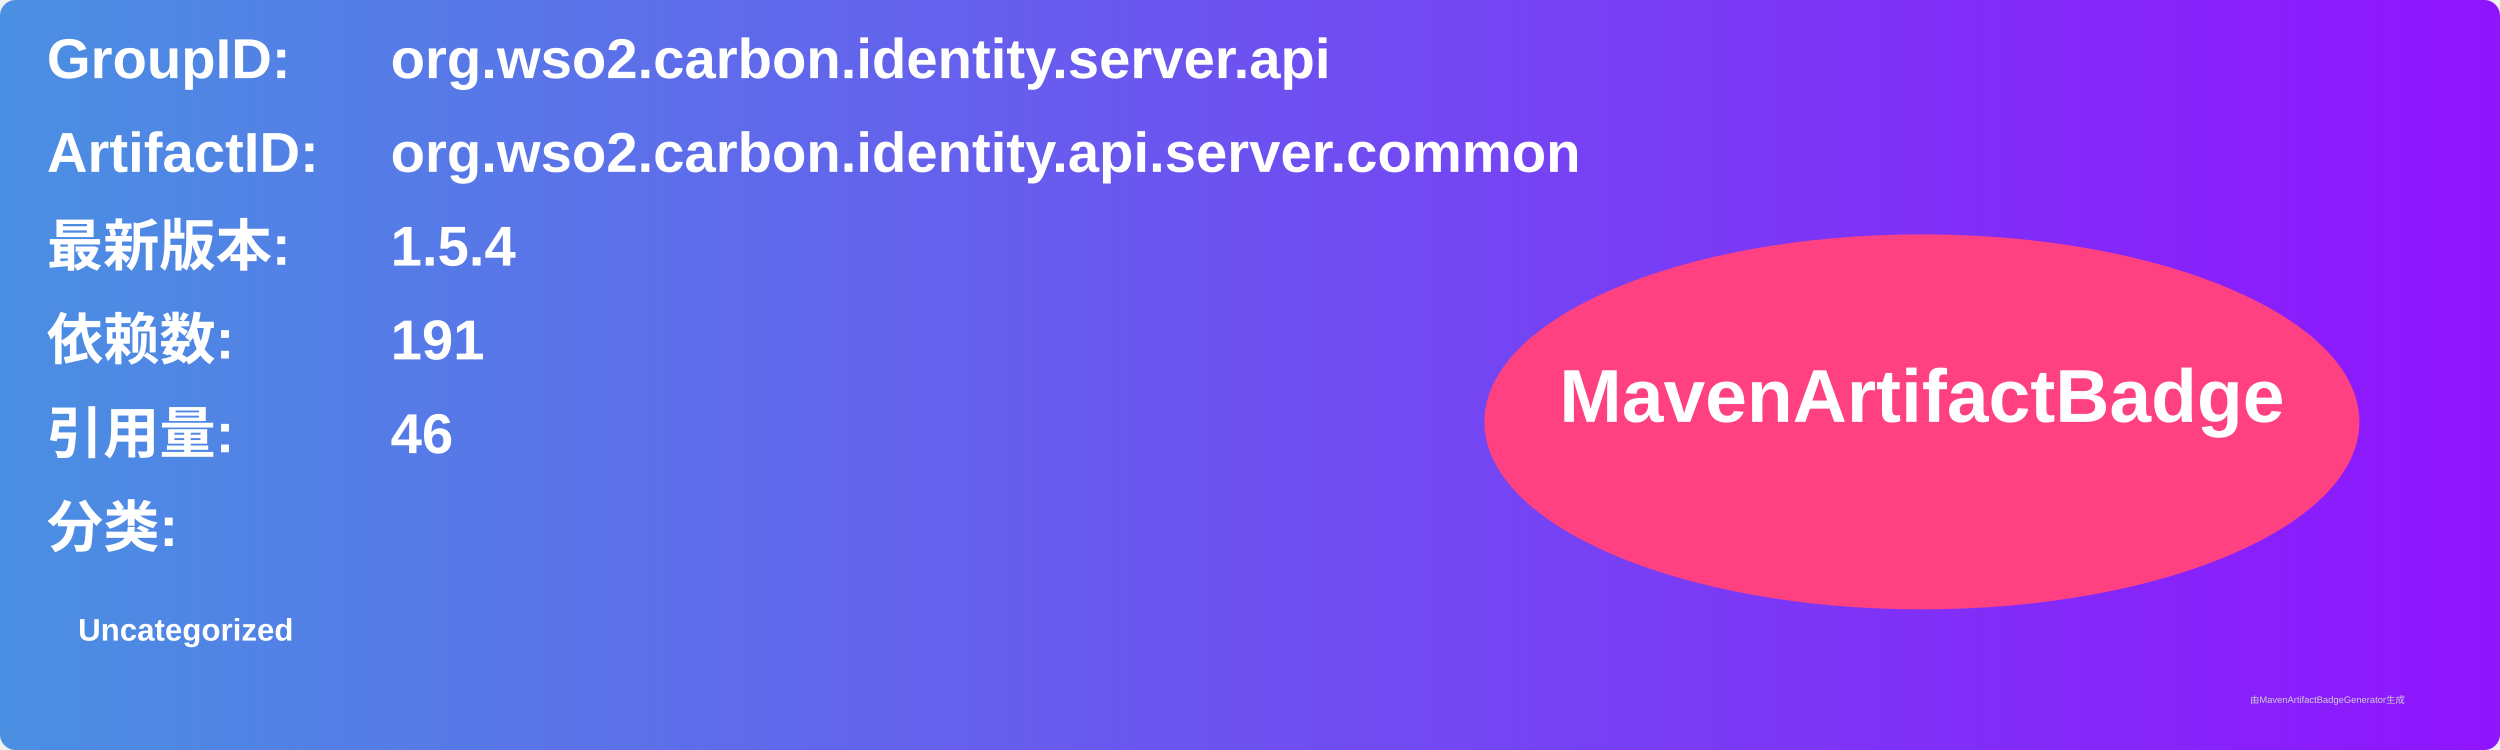
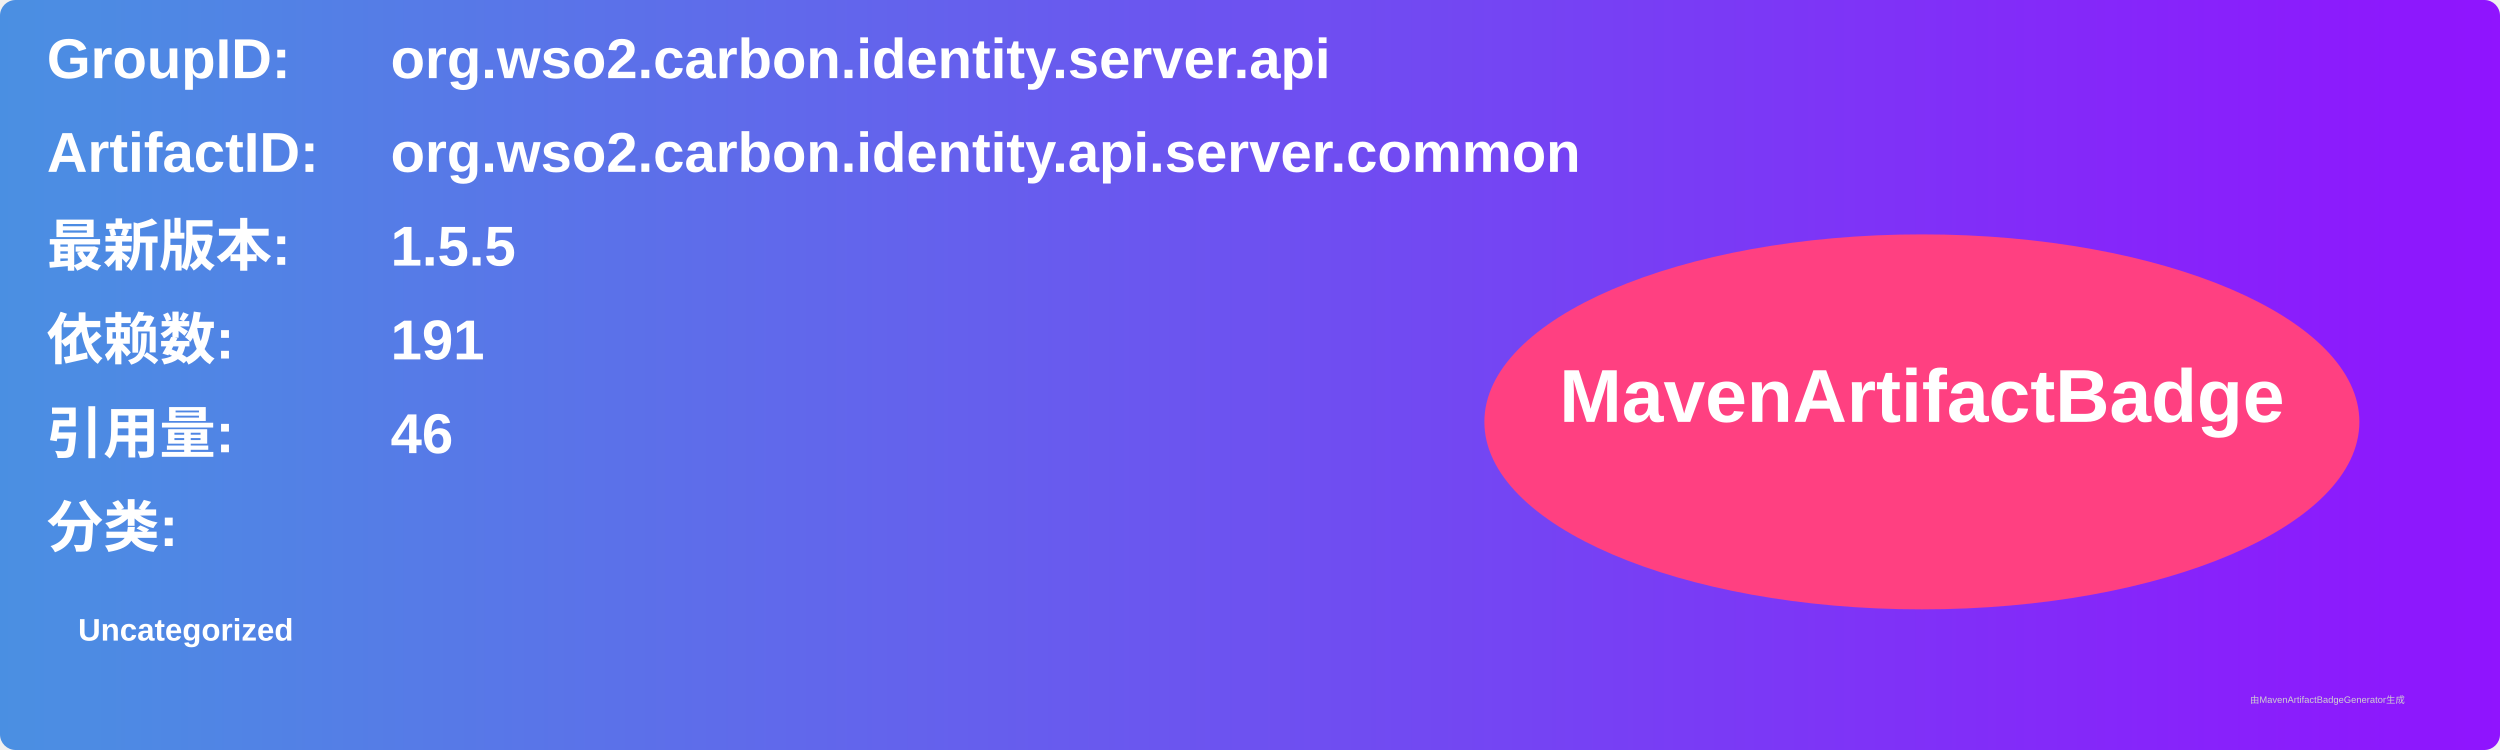
<svg xmlns="http://www.w3.org/2000/svg" width="800" height="240" viewBox="0 0 800 240">
  <linearGradient id="grad" x1="0%" y1="0%" x2="100%" y2="0%">
    <stop offset="0%" stop-color="#4a90e2" />
    <stop offset="100%" stop-color="#9013fe" />
  </linearGradient>
  <rect width="100%" height="100%" rx="5" ry="5" fill="url(#grad)" />
  <g transform="translate(15, 15)">
    <text x="0" y="10" font-family="Arial" font-size="18" fill="white" font-weight="bold" width="260">GroupID:</text>
    <text x="110" y="10" font-family="Arial" font-size="18" fill="white" font-weight="bold" width="460">org.wso2.carbon.identity.server.api</text>
    <text x="0" y="40" font-family="Arial" font-size="18" fill="white" font-weight="bold" width="260">ArtifactID:</text>
    <text x="110" y="40" font-family="Arial" font-size="18" fill="white" font-weight="bold" width="460">org.wso2.carbon.identity.api.server.common</text>
    <text x="0" y="70" font-family="Arial" font-size="18" fill="white" font-weight="bold">最新版本:</text>
    <text x="110" y="70" font-family="Arial" font-size="18" fill="white" font-weight="bold">
-       <tspan font-weight="bold">1.5.4</tspan>
+       <tspan font-weight="bold">1.5.5</tspan>
    </text>
    <text x="0" y="100" font-family="Arial" font-size="18" fill="white" font-weight="bold">依赖数: </text>
    <text x="110" y="100" font-family="Arial" font-size="18" fill="white">
      <tspan font-weight="bold">191</tspan>
    </text>
    <text x="0" y="130" font-family="Arial" font-size="18" fill="white" font-weight="bold">引用量: </text>
    <text x="110" y="130" font-family="Arial" font-size="18" fill="white">
      <tspan font-weight="bold">46</tspan>
    </text>
    <text x="0" y="160" font-family="Arial" font-size="18" fill="white" font-weight="bold">分类:</text>
    <text x="10" y="190" font-family="Arial" font-size="10" fill="white">
      <tspan font-weight="bold">Uncategorized</tspan>
    </text>
    <ellipse cx="600" cy="120" rx="140" ry="60" fill="#ff4081" />
    <text x="600" y="120" text-anchor="middle" font-family="Arial" font-size="24" fill="white" font-weight="bold">MavenArtifactBadge</text>
  </g>
  <text x="720" y="225" font-family="Arial" font-size="3" fill="#d0d0d0">由MavenArtifactBadgeGenerator生成</text>
</svg>
